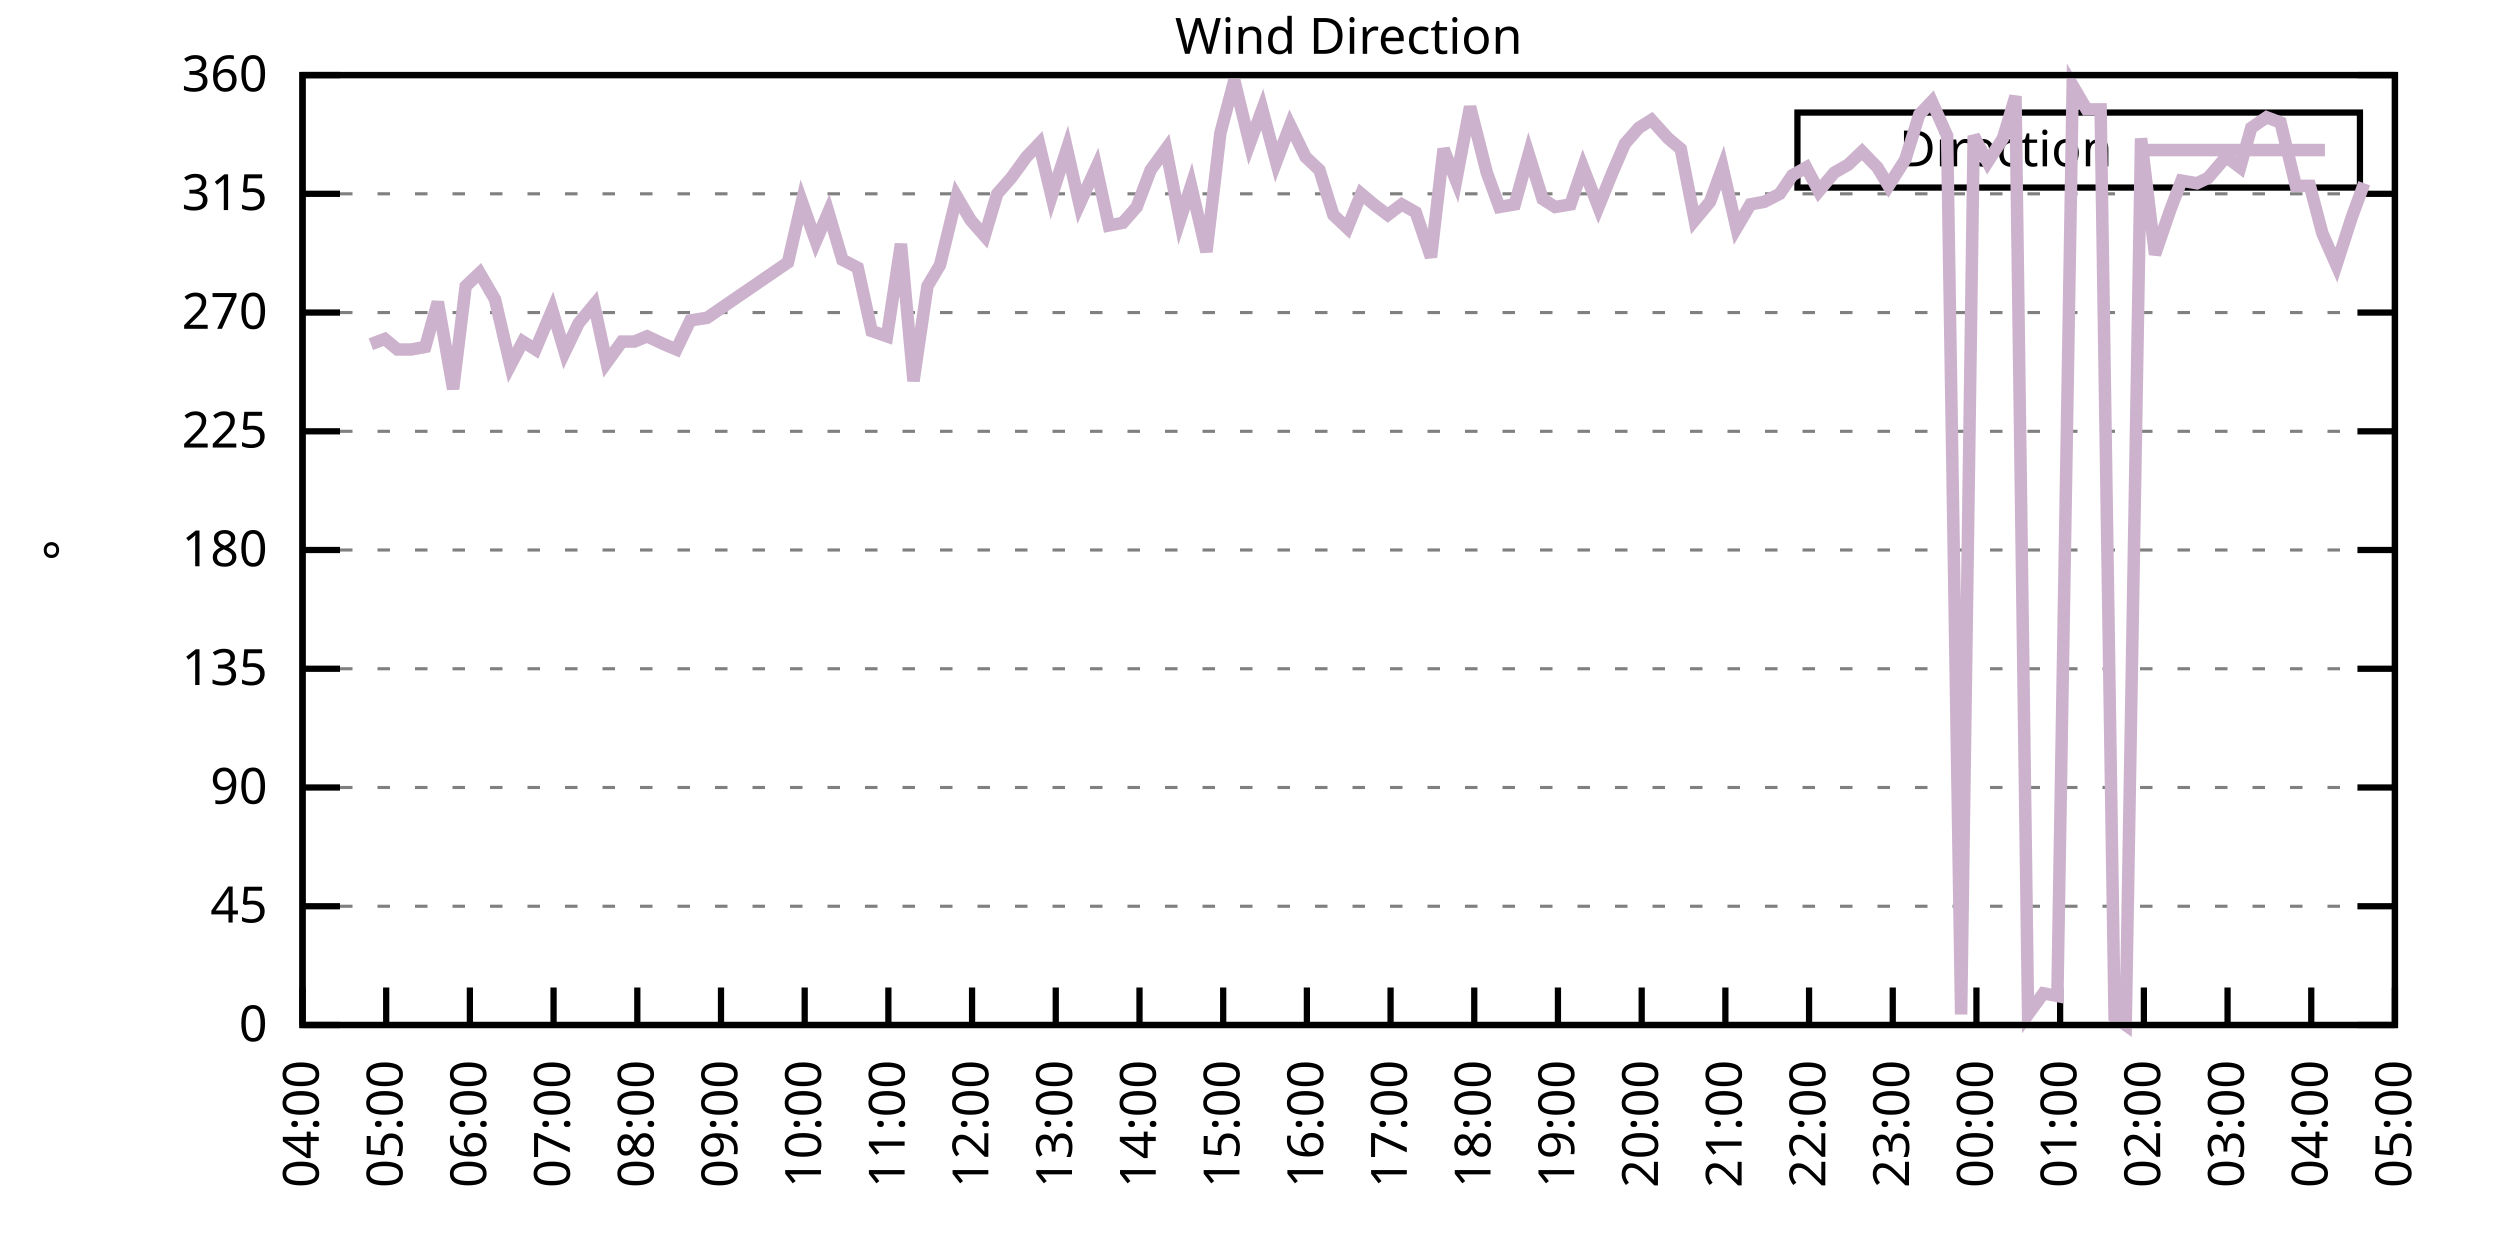
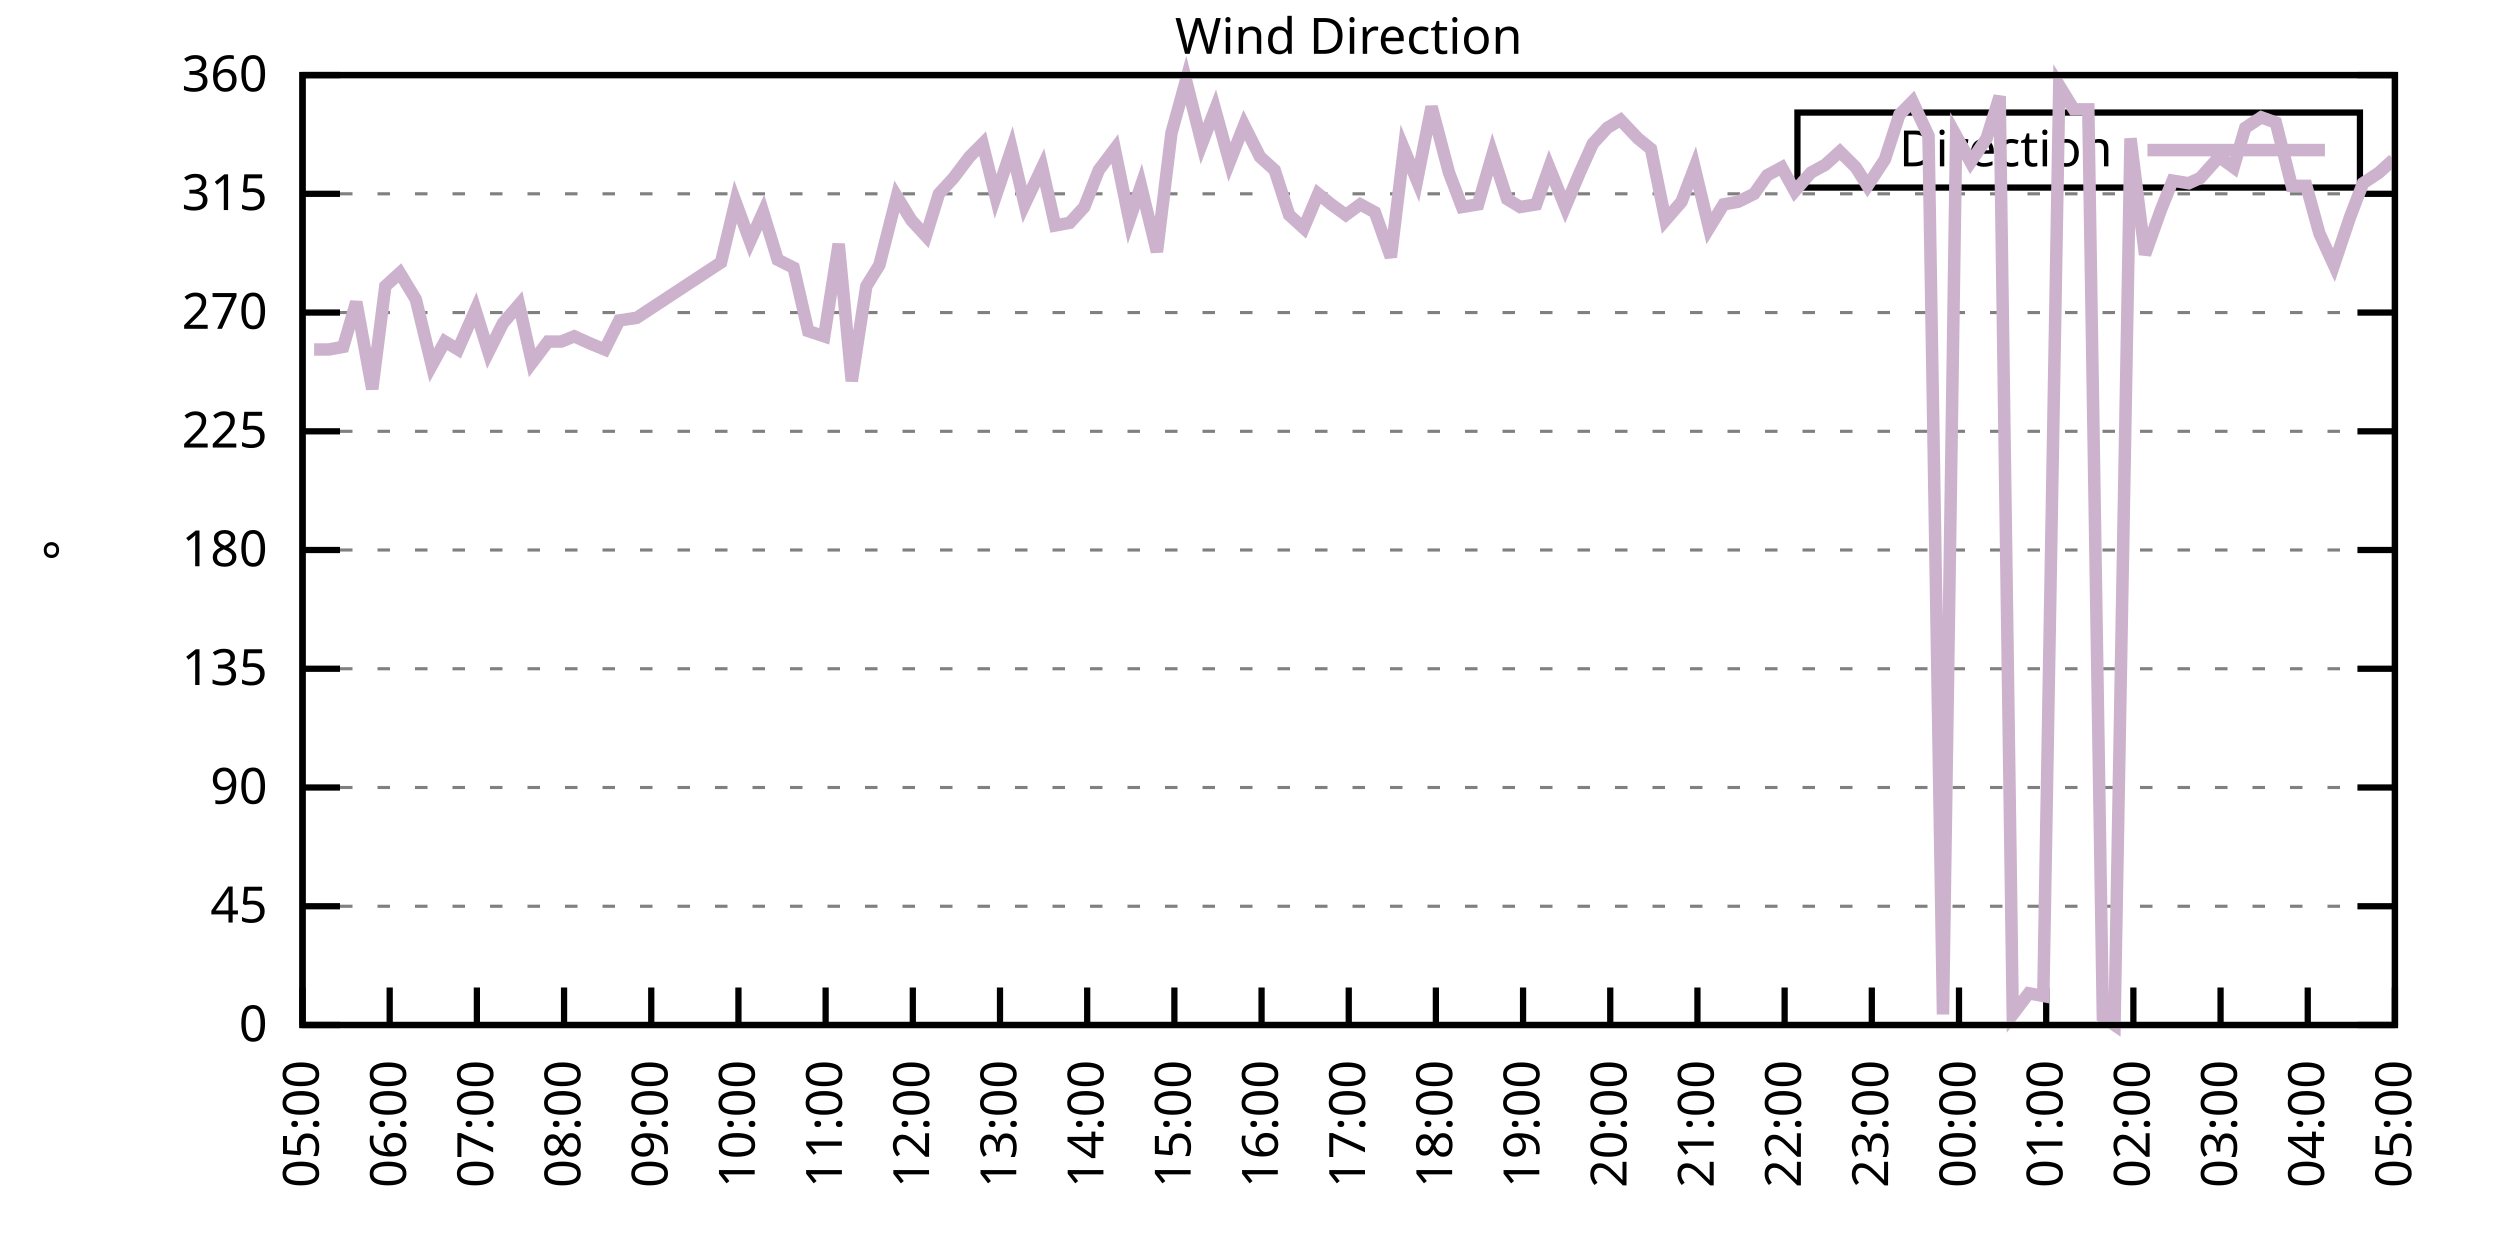
<svg xmlns="http://www.w3.org/2000/svg" xmlns:xlink="http://www.w3.org/1999/xlink" width="400" height="200" viewBox="0 0 400 200">
  <g id="gnuplot_canvas">
    <rect x="0" y="0" width="400" height="200" fill="none" />
    <defs>
      <circle id="gpDot" r="0.5" stroke-width="0.5" stroke="currentColor" />
      <path id="gpPt0" stroke-width="0.333" stroke="currentColor" d="M-1,0 h2 M0,-1 v2" />
      <path id="gpPt1" stroke-width="0.333" stroke="currentColor" d="M-1,-1 L1,1 M1,-1 L-1,1" />
      <path id="gpPt2" stroke-width="0.333" stroke="currentColor" d="M-1,0 L1,0 M0,-1 L0,1 M-1,-1 L1,1 M-1,1 L1,-1" />
      <rect id="gpPt3" stroke-width="0.333" stroke="currentColor" x="-1" y="-1" width="2" height="2" />
      <rect id="gpPt4" stroke-width="0.333" stroke="currentColor" fill="currentColor" x="-1" y="-1" width="2" height="2" />
      <circle id="gpPt5" stroke-width="0.333" stroke="currentColor" cx="0" cy="0" r="1" />
      <use xlink:href="#gpPt5" id="gpPt6" fill="currentColor" stroke="none" />
      <path id="gpPt7" stroke-width="0.333" stroke="currentColor" d="M0,-1.33 L-1.33,0.67 L1.33,0.67 z" />
      <use xlink:href="#gpPt7" id="gpPt8" fill="currentColor" stroke="none" />
      <use xlink:href="#gpPt7" id="gpPt9" stroke="currentColor" transform="rotate(180)" />
      <use xlink:href="#gpPt9" id="gpPt10" fill="currentColor" stroke="none" />
      <use xlink:href="#gpPt3" id="gpPt11" stroke="currentColor" transform="rotate(45)" />
      <use xlink:href="#gpPt11" id="gpPt12" fill="currentColor" stroke="none" />
      <path id="gpPt13" stroke-width="0.333" stroke="currentColor" d="M0,1.330 L1.265,0.411 L0.782,-1.067 L-0.782,-1.076 L-1.265,0.411 z" />
      <use xlink:href="#gpPt13" id="gpPt14" fill="currentColor" stroke="none" />
      <filter id="textbox" filterUnits="objectBoundingBox" x="0" y="0" height="1" width="1">
        <feFlood flood-color="white" flood-opacity="1" result="bgnd" />
        <feComposite in="SourceGraphic" in2="bgnd" operator="atop" />
      </filter>
      <filter id="greybox" filterUnits="objectBoundingBox" x="0" y="0" height="1" width="1">
        <feFlood flood-color="lightgrey" flood-opacity="1" result="grey" />
        <feComposite in="SourceGraphic" in2="grey" operator="atop" />
      </filter>
    </defs>
    <g fill="none" color="white" stroke="currentColor" stroke-width="1.00" stroke-linecap="butt" stroke-linejoin="miter">
</g>
    <g fill="none" color="black" stroke="currentColor" stroke-width="1.00" stroke-linecap="butt" stroke-linejoin="miter">
      <g stroke="none" shape-rendering="crispEdges">
        <polygon fill="rgb(255, 255, 255)" points="48.40,164.00 383.18,164.00 383.18,12.02 48.40,12.02 " />
      </g>
    </g>
    <g fill="none" color="black" stroke="currentColor" stroke-width="1.00" stroke-linecap="butt" stroke-linejoin="miter">
</g>
    <g fill="none" color="black" stroke="black" stroke-width="0.50" stroke-linecap="butt" stroke-linejoin="miter">
</g>
    <g fill="none" color="gray" stroke="currentColor" stroke-width="0.50" stroke-linecap="butt" stroke-linejoin="miter">
      <path stroke="gray" stroke-dasharray="2,4" class="gridline" d="M48.40,164.00 L383.19,164.00  " />
    </g>
    <g fill="none" color="gray" stroke="gray" stroke-width="1.00" stroke-linecap="butt" stroke-linejoin="miter">
</g>
    <g fill="none" color="black" stroke="currentColor" stroke-width="1.00" stroke-linecap="butt" stroke-linejoin="miter">
      <path stroke="black" d="M48.40,164.00 L54.40,164.00 M383.19,164.00 L377.19,164.00  " />
      <g transform="translate(42.80,166.60)" stroke="none" fill="black" font-family="Sans" font-size="8.00" text-anchor="end">
        <text>
          <tspan font-family="Sans"> 0</tspan>
        </text>
      </g>
    </g>
    <g fill="none" color="black" stroke="currentColor" stroke-width="1.00" stroke-linecap="butt" stroke-linejoin="miter">
</g>
    <g fill="none" color="black" stroke="black" stroke-width="0.50" stroke-linecap="butt" stroke-linejoin="miter">
</g>
    <g fill="none" color="gray" stroke="currentColor" stroke-width="0.50" stroke-linecap="butt" stroke-linejoin="miter">
      <path stroke="gray" stroke-dasharray="2,4" class="gridline" d="M48.40,145.00 L383.19,145.00  " />
    </g>
    <g fill="none" color="gray" stroke="gray" stroke-width="1.00" stroke-linecap="butt" stroke-linejoin="miter">
</g>
    <g fill="none" color="black" stroke="currentColor" stroke-width="1.00" stroke-linecap="butt" stroke-linejoin="miter">
      <path stroke="black" d="M48.40,145.00 L54.40,145.00 M383.19,145.00 L377.19,145.00  " />
      <g transform="translate(42.80,147.60)" stroke="none" fill="black" font-family="Sans" font-size="8.00" text-anchor="end">
        <text>
          <tspan font-family="Sans"> 45</tspan>
        </text>
      </g>
    </g>
    <g fill="none" color="black" stroke="currentColor" stroke-width="1.00" stroke-linecap="butt" stroke-linejoin="miter">
</g>
    <g fill="none" color="black" stroke="black" stroke-width="0.50" stroke-linecap="butt" stroke-linejoin="miter">
</g>
    <g fill="none" color="gray" stroke="currentColor" stroke-width="0.50" stroke-linecap="butt" stroke-linejoin="miter">
      <path stroke="gray" stroke-dasharray="2,4" class="gridline" d="M48.40,126.00 L383.19,126.00  " />
    </g>
    <g fill="none" color="gray" stroke="gray" stroke-width="1.00" stroke-linecap="butt" stroke-linejoin="miter">
</g>
    <g fill="none" color="black" stroke="currentColor" stroke-width="1.00" stroke-linecap="butt" stroke-linejoin="miter">
      <path stroke="black" d="M48.40,126.00 L54.40,126.00 M383.19,126.00 L377.19,126.00  " />
      <g transform="translate(42.80,128.60)" stroke="none" fill="black" font-family="Sans" font-size="8.00" text-anchor="end">
        <text>
          <tspan font-family="Sans"> 90</tspan>
        </text>
      </g>
    </g>
    <g fill="none" color="black" stroke="currentColor" stroke-width="1.00" stroke-linecap="butt" stroke-linejoin="miter">
</g>
    <g fill="none" color="black" stroke="black" stroke-width="0.50" stroke-linecap="butt" stroke-linejoin="miter">
</g>
    <g fill="none" color="gray" stroke="currentColor" stroke-width="0.50" stroke-linecap="butt" stroke-linejoin="miter">
      <path stroke="gray" stroke-dasharray="2,4" class="gridline" d="M48.40,107.00 L383.19,107.00  " />
    </g>
    <g fill="none" color="gray" stroke="gray" stroke-width="1.00" stroke-linecap="butt" stroke-linejoin="miter">
</g>
    <g fill="none" color="black" stroke="currentColor" stroke-width="1.00" stroke-linecap="butt" stroke-linejoin="miter">
      <path stroke="black" d="M48.40,107.00 L54.40,107.00 M383.19,107.00 L377.19,107.00  " />
      <g transform="translate(42.80,109.60)" stroke="none" fill="black" font-family="Sans" font-size="8.00" text-anchor="end">
        <text>
          <tspan font-family="Sans"> 135</tspan>
        </text>
      </g>
    </g>
    <g fill="none" color="black" stroke="currentColor" stroke-width="1.00" stroke-linecap="butt" stroke-linejoin="miter">
</g>
    <g fill="none" color="black" stroke="black" stroke-width="0.50" stroke-linecap="butt" stroke-linejoin="miter">
</g>
    <g fill="none" color="gray" stroke="currentColor" stroke-width="0.50" stroke-linecap="butt" stroke-linejoin="miter">
      <path stroke="gray" stroke-dasharray="2,4" class="gridline" d="M48.40,88.00 L383.19,88.00  " />
    </g>
    <g fill="none" color="gray" stroke="gray" stroke-width="1.00" stroke-linecap="butt" stroke-linejoin="miter">
</g>
    <g fill="none" color="black" stroke="currentColor" stroke-width="1.00" stroke-linecap="butt" stroke-linejoin="miter">
      <path stroke="black" d="M48.40,88.00 L54.40,88.00 M383.19,88.00 L377.19,88.00  " />
      <g transform="translate(42.80,90.60)" stroke="none" fill="black" font-family="Sans" font-size="8.00" text-anchor="end">
        <text>
          <tspan font-family="Sans"> 180</tspan>
        </text>
      </g>
    </g>
    <g fill="none" color="black" stroke="currentColor" stroke-width="1.00" stroke-linecap="butt" stroke-linejoin="miter">
</g>
    <g fill="none" color="black" stroke="black" stroke-width="0.50" stroke-linecap="butt" stroke-linejoin="miter">
</g>
    <g fill="none" color="gray" stroke="currentColor" stroke-width="0.50" stroke-linecap="butt" stroke-linejoin="miter">
      <path stroke="gray" stroke-dasharray="2,4" class="gridline" d="M48.40,69.01 L383.19,69.01  " />
    </g>
    <g fill="none" color="gray" stroke="gray" stroke-width="1.00" stroke-linecap="butt" stroke-linejoin="miter">
</g>
    <g fill="none" color="black" stroke="currentColor" stroke-width="1.00" stroke-linecap="butt" stroke-linejoin="miter">
      <path stroke="black" d="M48.40,69.01 L54.40,69.01 M383.19,69.01 L377.19,69.01  " />
      <g transform="translate(42.80,71.61)" stroke="none" fill="black" font-family="Sans" font-size="8.00" text-anchor="end">
        <text>
          <tspan font-family="Sans"> 225</tspan>
        </text>
      </g>
    </g>
    <g fill="none" color="black" stroke="currentColor" stroke-width="1.00" stroke-linecap="butt" stroke-linejoin="miter">
</g>
    <g fill="none" color="black" stroke="black" stroke-width="0.50" stroke-linecap="butt" stroke-linejoin="miter">
</g>
    <g fill="none" color="gray" stroke="currentColor" stroke-width="0.50" stroke-linecap="butt" stroke-linejoin="miter">
      <path stroke="gray" stroke-dasharray="2,4" class="gridline" d="M48.40,50.01 L383.19,50.01  " />
    </g>
    <g fill="none" color="gray" stroke="gray" stroke-width="1.00" stroke-linecap="butt" stroke-linejoin="miter">
</g>
    <g fill="none" color="black" stroke="currentColor" stroke-width="1.00" stroke-linecap="butt" stroke-linejoin="miter">
      <path stroke="black" d="M48.40,50.01 L54.40,50.01 M383.19,50.01 L377.19,50.01  " />
      <g transform="translate(42.80,52.61)" stroke="none" fill="black" font-family="Sans" font-size="8.00" text-anchor="end">
        <text>
          <tspan font-family="Sans"> 270</tspan>
        </text>
      </g>
    </g>
    <g fill="none" color="black" stroke="currentColor" stroke-width="1.00" stroke-linecap="butt" stroke-linejoin="miter">
</g>
    <g fill="none" color="black" stroke="black" stroke-width="0.50" stroke-linecap="butt" stroke-linejoin="miter">
</g>
    <g fill="none" color="gray" stroke="currentColor" stroke-width="0.50" stroke-linecap="butt" stroke-linejoin="miter">
      <path stroke="gray" stroke-dasharray="2,4" class="gridline" d="M48.40,31.01 L383.19,31.01  " />
    </g>
    <g fill="none" color="gray" stroke="gray" stroke-width="1.00" stroke-linecap="butt" stroke-linejoin="miter">
</g>
    <g fill="none" color="black" stroke="currentColor" stroke-width="1.00" stroke-linecap="butt" stroke-linejoin="miter">
      <path stroke="black" d="M48.40,31.01 L54.40,31.01 M383.19,31.01 L377.19,31.01  " />
      <g transform="translate(42.80,33.61)" stroke="none" fill="black" font-family="Sans" font-size="8.00" text-anchor="end">
        <text>
          <tspan font-family="Sans"> 315</tspan>
        </text>
      </g>
    </g>
    <g fill="none" color="black" stroke="currentColor" stroke-width="1.00" stroke-linecap="butt" stroke-linejoin="miter">
</g>
    <g fill="none" color="black" stroke="black" stroke-width="0.50" stroke-linecap="butt" stroke-linejoin="miter">
</g>
    <g fill="none" color="gray" stroke="currentColor" stroke-width="0.50" stroke-linecap="butt" stroke-linejoin="miter">
      <path stroke="gray" stroke-dasharray="2,4" class="gridline" d="M48.40,12.01 L383.19,12.01  " />
    </g>
    <g fill="none" color="gray" stroke="gray" stroke-width="1.00" stroke-linecap="butt" stroke-linejoin="miter">
</g>
    <g fill="none" color="black" stroke="currentColor" stroke-width="1.00" stroke-linecap="butt" stroke-linejoin="miter">
      <path stroke="black" d="M48.40,12.01 L54.40,12.01 M383.19,12.01 L377.19,12.01  " />
      <g transform="translate(42.80,14.61)" stroke="none" fill="black" font-family="Sans" font-size="8.00" text-anchor="end">
        <text>
          <tspan font-family="Sans"> 360</tspan>
        </text>
      </g>
    </g>
    <g fill="none" color="black" stroke="currentColor" stroke-width="1.00" stroke-linecap="butt" stroke-linejoin="miter">
      <path stroke="black" d="M48.40,164.00 L48.40,158.00  " />
      <g transform="translate(51.00,169.60) rotate(270.00)" stroke="none" fill="black" font-family="Sans" font-size="8.00" text-anchor="end">
        <text>
-           <tspan font-family="Sans">04:00</tspan>
-         </text>
-       </g>
-     </g>
-     <g fill="none" color="black" stroke="currentColor" stroke-width="1.00" stroke-linecap="butt" stroke-linejoin="miter">
-       <path stroke="black" d="M61.79,164.00 L61.79,158.00  " />
-       <g transform="translate(64.39,169.60) rotate(270.00)" stroke="none" fill="black" font-family="Sans" font-size="8.00" text-anchor="end">
-         <text>
          <tspan font-family="Sans">05:00</tspan>
        </text>
      </g>
    </g>
    <g fill="none" color="black" stroke="currentColor" stroke-width="1.00" stroke-linecap="butt" stroke-linejoin="miter">
-       <path stroke="black" d="M75.18,164.00 L75.18,158.00  " />
-       <g transform="translate(77.78,169.60) rotate(270.00)" stroke="none" fill="black" font-family="Sans" font-size="8.00" text-anchor="end">
+       <path stroke="black" d="M62.35,164.00 L62.35,158.00  " />
+       <g transform="translate(64.95,169.60) rotate(270.00)" stroke="none" fill="black" font-family="Sans" font-size="8.00" text-anchor="end">
        <text>
          <tspan font-family="Sans">06:00</tspan>
        </text>
      </g>
    </g>
    <g fill="none" color="black" stroke="currentColor" stroke-width="1.00" stroke-linecap="butt" stroke-linejoin="miter">
-       <path stroke="black" d="M88.57,164.00 L88.57,158.00  " />
-       <g transform="translate(91.17,169.60) rotate(270.00)" stroke="none" fill="black" font-family="Sans" font-size="8.00" text-anchor="end">
+       <path stroke="black" d="M76.30,164.00 L76.30,158.00  " />
+       <g transform="translate(78.90,169.60) rotate(270.00)" stroke="none" fill="black" font-family="Sans" font-size="8.00" text-anchor="end">
        <text>
          <tspan font-family="Sans">07:00</tspan>
        </text>
      </g>
    </g>
    <g fill="none" color="black" stroke="currentColor" stroke-width="1.00" stroke-linecap="butt" stroke-linejoin="miter">
-       <path stroke="black" d="M101.97,164.00 L101.97,158.00  " />
-       <g transform="translate(104.57,169.60) rotate(270.00)" stroke="none" fill="black" font-family="Sans" font-size="8.00" text-anchor="end">
+       <path stroke="black" d="M90.25,164.00 L90.25,158.00  " />
+       <g transform="translate(92.85,169.60) rotate(270.00)" stroke="none" fill="black" font-family="Sans" font-size="8.00" text-anchor="end">
        <text>
          <tspan font-family="Sans">08:00</tspan>
        </text>
      </g>
    </g>
    <g fill="none" color="black" stroke="currentColor" stroke-width="1.00" stroke-linecap="butt" stroke-linejoin="miter">
-       <path stroke="black" d="M115.36,164.00 L115.36,158.00  " />
-       <g transform="translate(117.96,169.60) rotate(270.00)" stroke="none" fill="black" font-family="Sans" font-size="8.00" text-anchor="end">
+       <path stroke="black" d="M104.20,164.00 L104.20,158.00  " />
+       <g transform="translate(106.80,169.60) rotate(270.00)" stroke="none" fill="black" font-family="Sans" font-size="8.00" text-anchor="end">
        <text>
          <tspan font-family="Sans">09:00</tspan>
        </text>
      </g>
    </g>
    <g fill="none" color="black" stroke="currentColor" stroke-width="1.00" stroke-linecap="butt" stroke-linejoin="miter">
-       <path stroke="black" d="M128.75,164.00 L128.75,158.00  " />
-       <g transform="translate(131.35,169.60) rotate(270.00)" stroke="none" fill="black" font-family="Sans" font-size="8.00" text-anchor="end">
+       <path stroke="black" d="M118.15,164.00 L118.15,158.00  " />
+       <g transform="translate(120.75,169.60) rotate(270.00)" stroke="none" fill="black" font-family="Sans" font-size="8.00" text-anchor="end">
        <text>
          <tspan font-family="Sans">10:00</tspan>
        </text>
      </g>
    </g>
    <g fill="none" color="black" stroke="currentColor" stroke-width="1.00" stroke-linecap="butt" stroke-linejoin="miter">
-       <path stroke="black" d="M142.14,164.00 L142.14,158.00  " />
-       <g transform="translate(144.74,169.60) rotate(270.00)" stroke="none" fill="black" font-family="Sans" font-size="8.00" text-anchor="end">
+       <path stroke="black" d="M132.10,164.00 L132.10,158.00  " />
+       <g transform="translate(134.70,169.60) rotate(270.00)" stroke="none" fill="black" font-family="Sans" font-size="8.00" text-anchor="end">
        <text>
          <tspan font-family="Sans">11:00</tspan>
        </text>
      </g>
    </g>
    <g fill="none" color="black" stroke="currentColor" stroke-width="1.00" stroke-linecap="butt" stroke-linejoin="miter">
-       <path stroke="black" d="M155.53,164.00 L155.53,158.00  " />
-       <g transform="translate(158.13,169.60) rotate(270.00)" stroke="none" fill="black" font-family="Sans" font-size="8.00" text-anchor="end">
+       <path stroke="black" d="M146.05,164.00 L146.05,158.00  " />
+       <g transform="translate(148.65,169.60) rotate(270.00)" stroke="none" fill="black" font-family="Sans" font-size="8.00" text-anchor="end">
        <text>
          <tspan font-family="Sans">12:00</tspan>
        </text>
      </g>
    </g>
    <g fill="none" color="black" stroke="currentColor" stroke-width="1.00" stroke-linecap="butt" stroke-linejoin="miter">
-       <path stroke="black" d="M168.92,164.00 L168.92,158.00  " />
-       <g transform="translate(171.52,169.60) rotate(270.00)" stroke="none" fill="black" font-family="Sans" font-size="8.00" text-anchor="end">
+       <path stroke="black" d="M160.00,164.00 L160.00,158.00  " />
+       <g transform="translate(162.60,169.60) rotate(270.00)" stroke="none" fill="black" font-family="Sans" font-size="8.00" text-anchor="end">
        <text>
          <tspan font-family="Sans">13:00</tspan>
        </text>
      </g>
    </g>
    <g fill="none" color="black" stroke="currentColor" stroke-width="1.00" stroke-linecap="butt" stroke-linejoin="miter">
-       <path stroke="black" d="M182.32,164.00 L182.32,158.00  " />
-       <g transform="translate(184.92,169.60) rotate(270.00)" stroke="none" fill="black" font-family="Sans" font-size="8.00" text-anchor="end">
+       <path stroke="black" d="M173.95,164.00 L173.95,158.00  " />
+       <g transform="translate(176.55,169.60) rotate(270.00)" stroke="none" fill="black" font-family="Sans" font-size="8.00" text-anchor="end">
        <text>
          <tspan font-family="Sans">14:00</tspan>
        </text>
      </g>
    </g>
    <g fill="none" color="black" stroke="currentColor" stroke-width="1.00" stroke-linecap="butt" stroke-linejoin="miter">
-       <path stroke="black" d="M195.71,164.00 L195.71,158.00  " />
-       <g transform="translate(198.31,169.60) rotate(270.00)" stroke="none" fill="black" font-family="Sans" font-size="8.00" text-anchor="end">
+       <path stroke="black" d="M187.90,164.00 L187.90,158.00  " />
+       <g transform="translate(190.50,169.60) rotate(270.00)" stroke="none" fill="black" font-family="Sans" font-size="8.00" text-anchor="end">
        <text>
          <tspan font-family="Sans">15:00</tspan>
        </text>
      </g>
    </g>
    <g fill="none" color="black" stroke="currentColor" stroke-width="1.00" stroke-linecap="butt" stroke-linejoin="miter">
-       <path stroke="black" d="M209.10,164.00 L209.10,158.00  " />
-       <g transform="translate(211.70,169.60) rotate(270.00)" stroke="none" fill="black" font-family="Sans" font-size="8.00" text-anchor="end">
+       <path stroke="black" d="M201.85,164.00 L201.85,158.00  " />
+       <g transform="translate(204.45,169.60) rotate(270.00)" stroke="none" fill="black" font-family="Sans" font-size="8.00" text-anchor="end">
        <text>
          <tspan font-family="Sans">16:00</tspan>
        </text>
      </g>
    </g>
    <g fill="none" color="black" stroke="currentColor" stroke-width="1.00" stroke-linecap="butt" stroke-linejoin="miter">
-       <path stroke="black" d="M222.49,164.00 L222.49,158.00  " />
-       <g transform="translate(225.09,169.60) rotate(270.00)" stroke="none" fill="black" font-family="Sans" font-size="8.00" text-anchor="end">
+       <path stroke="black" d="M215.80,164.00 L215.80,158.00  " />
+       <g transform="translate(218.40,169.60) rotate(270.00)" stroke="none" fill="black" font-family="Sans" font-size="8.00" text-anchor="end">
        <text>
          <tspan font-family="Sans">17:00</tspan>
        </text>
      </g>
    </g>
    <g fill="none" color="black" stroke="currentColor" stroke-width="1.00" stroke-linecap="butt" stroke-linejoin="miter">
-       <path stroke="black" d="M235.88,164.00 L235.88,158.00  " />
-       <g transform="translate(238.48,169.60) rotate(270.00)" stroke="none" fill="black" font-family="Sans" font-size="8.00" text-anchor="end">
+       <path stroke="black" d="M229.74,164.00 L229.74,158.00  " />
+       <g transform="translate(232.34,169.60) rotate(270.00)" stroke="none" fill="black" font-family="Sans" font-size="8.00" text-anchor="end">
        <text>
          <tspan font-family="Sans">18:00</tspan>
        </text>
      </g>
    </g>
    <g fill="none" color="black" stroke="currentColor" stroke-width="1.00" stroke-linecap="butt" stroke-linejoin="miter">
-       <path stroke="black" d="M249.27,164.00 L249.27,158.00  " />
-       <g transform="translate(251.87,169.60) rotate(270.00)" stroke="none" fill="black" font-family="Sans" font-size="8.00" text-anchor="end">
+       <path stroke="black" d="M243.69,164.00 L243.69,158.00  " />
+       <g transform="translate(246.29,169.60) rotate(270.00)" stroke="none" fill="black" font-family="Sans" font-size="8.00" text-anchor="end">
        <text>
          <tspan font-family="Sans">19:00</tspan>
        </text>
      </g>
    </g>
    <g fill="none" color="black" stroke="currentColor" stroke-width="1.00" stroke-linecap="butt" stroke-linejoin="miter">
-       <path stroke="black" d="M262.67,164.00 L262.67,158.00  " />
-       <g transform="translate(265.27,169.60) rotate(270.00)" stroke="none" fill="black" font-family="Sans" font-size="8.00" text-anchor="end">
+       <path stroke="black" d="M257.64,164.00 L257.64,158.00  " />
+       <g transform="translate(260.24,169.60) rotate(270.00)" stroke="none" fill="black" font-family="Sans" font-size="8.00" text-anchor="end">
        <text>
          <tspan font-family="Sans">20:00</tspan>
        </text>
      </g>
    </g>
    <g fill="none" color="black" stroke="currentColor" stroke-width="1.00" stroke-linecap="butt" stroke-linejoin="miter">
-       <path stroke="black" d="M276.06,164.00 L276.06,158.00  " />
-       <g transform="translate(278.66,169.60) rotate(270.00)" stroke="none" fill="black" font-family="Sans" font-size="8.00" text-anchor="end">
+       <path stroke="black" d="M271.59,164.00 L271.59,158.00  " />
+       <g transform="translate(274.19,169.60) rotate(270.00)" stroke="none" fill="black" font-family="Sans" font-size="8.00" text-anchor="end">
        <text>
          <tspan font-family="Sans">21:00</tspan>
        </text>
      </g>
    </g>
    <g fill="none" color="black" stroke="currentColor" stroke-width="1.00" stroke-linecap="butt" stroke-linejoin="miter">
-       <path stroke="black" d="M289.45,164.00 L289.45,158.00  " />
-       <g transform="translate(292.05,169.60) rotate(270.00)" stroke="none" fill="black" font-family="Sans" font-size="8.00" text-anchor="end">
+       <path stroke="black" d="M285.54,164.00 L285.54,158.00  " />
+       <g transform="translate(288.14,169.60) rotate(270.00)" stroke="none" fill="black" font-family="Sans" font-size="8.00" text-anchor="end">
        <text>
          <tspan font-family="Sans">22:00</tspan>
        </text>
      </g>
    </g>
    <g fill="none" color="black" stroke="currentColor" stroke-width="1.00" stroke-linecap="butt" stroke-linejoin="miter">
-       <path stroke="black" d="M302.84,164.00 L302.84,158.00  " />
-       <g transform="translate(305.44,169.60) rotate(270.00)" stroke="none" fill="black" font-family="Sans" font-size="8.00" text-anchor="end">
+       <path stroke="black" d="M299.49,164.00 L299.49,158.00  " />
+       <g transform="translate(302.09,169.60) rotate(270.00)" stroke="none" fill="black" font-family="Sans" font-size="8.00" text-anchor="end">
        <text>
          <tspan font-family="Sans">23:00</tspan>
        </text>
      </g>
    </g>
    <g fill="none" color="black" stroke="currentColor" stroke-width="1.00" stroke-linecap="butt" stroke-linejoin="miter">
-       <path stroke="black" d="M316.23,164.00 L316.23,158.00  " />
-       <g transform="translate(318.83,169.60) rotate(270.00)" stroke="none" fill="black" font-family="Sans" font-size="8.00" text-anchor="end">
+       <path stroke="black" d="M313.44,164.00 L313.44,158.00  " />
+       <g transform="translate(316.04,169.60) rotate(270.00)" stroke="none" fill="black" font-family="Sans" font-size="8.00" text-anchor="end">
        <text>
          <tspan font-family="Sans">00:00</tspan>
        </text>
      </g>
    </g>
    <g fill="none" color="black" stroke="currentColor" stroke-width="1.00" stroke-linecap="butt" stroke-linejoin="miter">
-       <path stroke="black" d="M329.62,164.00 L329.62,158.00  " />
-       <g transform="translate(332.22,169.60) rotate(270.00)" stroke="none" fill="black" font-family="Sans" font-size="8.00" text-anchor="end">
+       <path stroke="black" d="M327.39,164.00 L327.39,158.00  " />
+       <g transform="translate(329.99,169.60) rotate(270.00)" stroke="none" fill="black" font-family="Sans" font-size="8.00" text-anchor="end">
        <text>
          <tspan font-family="Sans">01:00</tspan>
        </text>
      </g>
    </g>
    <g fill="none" color="black" stroke="currentColor" stroke-width="1.00" stroke-linecap="butt" stroke-linejoin="miter">
-       <path stroke="black" d="M343.02,164.00 L343.02,158.00  " />
-       <g transform="translate(345.62,169.60) rotate(270.00)" stroke="none" fill="black" font-family="Sans" font-size="8.00" text-anchor="end">
+       <path stroke="black" d="M341.34,164.00 L341.34,158.00  " />
+       <g transform="translate(343.94,169.60) rotate(270.00)" stroke="none" fill="black" font-family="Sans" font-size="8.00" text-anchor="end">
        <text>
          <tspan font-family="Sans">02:00</tspan>
        </text>
      </g>
    </g>
    <g fill="none" color="black" stroke="currentColor" stroke-width="1.00" stroke-linecap="butt" stroke-linejoin="miter">
-       <path stroke="black" d="M356.41,164.00 L356.41,158.00  " />
-       <g transform="translate(359.01,169.60) rotate(270.00)" stroke="none" fill="black" font-family="Sans" font-size="8.00" text-anchor="end">
+       <path stroke="black" d="M355.29,164.00 L355.29,158.00  " />
+       <g transform="translate(357.89,169.60) rotate(270.00)" stroke="none" fill="black" font-family="Sans" font-size="8.00" text-anchor="end">
        <text>
          <tspan font-family="Sans">03:00</tspan>
        </text>
      </g>
    </g>
    <g fill="none" color="black" stroke="currentColor" stroke-width="1.00" stroke-linecap="butt" stroke-linejoin="miter">
-       <path stroke="black" d="M369.80,164.00 L369.80,158.00  " />
-       <g transform="translate(372.40,169.60) rotate(270.00)" stroke="none" fill="black" font-family="Sans" font-size="8.00" text-anchor="end">
+       <path stroke="black" d="M369.24,164.00 L369.24,158.00  " />
+       <g transform="translate(371.84,169.60) rotate(270.00)" stroke="none" fill="black" font-family="Sans" font-size="8.00" text-anchor="end">
        <text>
          <tspan font-family="Sans">04:00</tspan>
        </text>
      </g>
    </g>
    <g fill="none" color="black" stroke="currentColor" stroke-width="1.00" stroke-linecap="butt" stroke-linejoin="miter">
      <path stroke="black" d="M383.19,164.00 L383.19,158.00  " />
      <g transform="translate(385.79,169.60) rotate(270.00)" stroke="none" fill="black" font-family="Sans" font-size="8.00" text-anchor="end">
        <text>
          <tspan font-family="Sans">05:00</tspan>
        </text>
      </g>
    </g>
    <g fill="none" color="black" stroke="currentColor" stroke-width="1.00" stroke-linecap="butt" stroke-linejoin="miter">
</g>
    <g fill="none" color="black" stroke="currentColor" stroke-width="1.00" stroke-linecap="butt" stroke-linejoin="miter">
      <path stroke="black" d="M48.40,12.01 L48.40,164.00 L383.19,164.00 L383.19,12.01 L48.40,12.01 Z  " />
    </g>
    <g fill="none" color="black" stroke="currentColor" stroke-width="1.00" stroke-linecap="butt" stroke-linejoin="miter">
</g>
    <g fill="none" color="black" stroke="currentColor" stroke-width="1.00" stroke-linecap="butt" stroke-linejoin="miter">
      <path stroke="black" d="M287.59,30.01 L287.59,18.01 L377.59,18.01 L377.59,30.01 L287.59,30.01 Z  " />
    </g>
    <g id="Wind_direction_plot_1">
      <g fill="none" color="white" stroke="black" stroke-width="2.00" stroke-linecap="butt" stroke-linejoin="miter">
</g>
      <g fill="none" color="black" stroke="currentColor" stroke-width="2.00" stroke-linecap="butt" stroke-linejoin="miter">
        <g transform="translate(337.99,26.61)" stroke="none" fill="black" font-family="Sans" font-size="8.00" text-anchor="end">
          <text>
            <tspan font-family="Sans">Direction</tspan>
          </text>
        </g>
      </g>
      <g fill="none" color="black" stroke="currentColor" stroke-width="2.00" stroke-linecap="butt" stroke-linejoin="miter">
-         <path stroke="rgb(204, 178, 204)" d="M343.59,24.01 L371.99,24.01 M59.34,55.07 L61.57,54.23 L63.58,55.92 L65.81,55.92 L68.04,55.50 L70.05,48.32   L72.50,62.25 L74.51,45.79 L76.75,43.67 L79.20,47.90 L81.66,58.45 L83.66,54.65 L85.67,55.92 L88.35,49.59   L90.36,56.34 L92.59,51.70 L95.05,48.74 L97.06,58.03 L99.51,54.65 L101.52,54.65 L103.53,53.81 L106.21,55.07   L108.22,55.92 L110.45,51.27 L113.13,50.85 L126.07,41.99 L128.30,32.28 L130.54,38.61 L132.54,33.96 L134.78,41.56   L137.23,42.83 L139.46,52.96 L141.92,53.81 L144.15,39.03 L146.16,60.98 L148.39,45.79 L150.40,42.41 L153.08,31.43   L155.31,35.23 L157.54,37.76 L159.55,31.01 L161.78,28.48 L164.24,25.10 L166.25,22.99 L168.25,31.43 L170.71,23.83   L172.72,32.70 L175.40,26.79 L177.41,36.08 L179.64,35.65 L181.87,33.12 L184.10,27.21 L186.56,23.83 L188.79,35.23   L190.57,29.74 L193.03,40.30 L195.26,21.30 L197.49,12.85 L199.95,22.99 L201.96,17.50 L204.19,25.94 L206.42,20.03   L208.88,25.10 L211.11,27.21 L213.34,34.39 L215.57,36.50 L217.80,31.01 L219.81,32.70 L222.04,34.39 L224.28,32.70   L226.51,33.96 L228.96,41.14 L230.97,23.83 L232.98,28.90 L235.21,17.08 L237.89,27.63 L239.90,33.12 L242.36,32.70   L244.59,24.68 L246.82,31.85 L248.83,33.12 L251.28,32.70 L253.29,26.79 L255.75,33.12 L257.98,27.63 L259.99,22.99   L262.22,20.45 L264.23,19.19 L266.91,22.14 L268.92,23.83 L271.15,35.23 L273.60,32.28 L275.61,26.79 L277.84,36.50   L280.07,32.70 L282.31,32.28 L284.76,31.01 L286.77,28.05 L289.00,26.79 L291.01,30.59 L293.47,27.63 L295.70,26.36   L297.93,24.25 L300.39,26.79 L302.17,29.74 L304.85,25.52 L307.08,18.34 L309.09,16.23 L311.54,21.72 L313.78,162.31   L315.79,21.72 L318.02,25.94 L320.47,22.14 L322.48,15.39 L324.49,162.31 L326.95,158.93 L329.18,159.36 L331.63,13.70   L333.86,17.50 L336.10,17.50 L338.33,162.73 L340.11,164.00 L342.57,22.14 L344.80,40.72 L347.26,33.54 L349.04,28.90   L351.50,29.32 L353.28,28.48 L356.18,25.10 L358.42,26.79 L360.20,20.45 L362.66,18.77 L364.89,19.61 L367.34,29.74   L369.58,29.74 L371.58,37.34 L373.82,42.41 L376.27,34.81 L378.28,29.32  " />
+         <path stroke="rgb(204, 178, 204)" d="M343.59,24.01 L371.99,24.01 M50.26,55.92 L52.58,55.92 L54.91,55.50 L57.00,48.32 L59.56,62.25 L61.65,45.79   L63.98,43.67 L66.53,47.90 L69.09,58.45 L71.18,54.65 L73.28,55.92 L76.07,49.59 L78.16,56.34 L80.48,51.70   L83.04,48.74 L85.13,58.03 L87.69,54.65 L89.78,54.65 L91.88,53.81 L94.67,55.07 L96.76,55.92 L99.08,51.27   L101.87,50.85 L115.36,41.99 L117.68,32.28 L120.01,38.61 L122.10,33.96 L124.43,41.56 L126.98,42.83 L129.31,52.96   L131.87,53.81 L134.19,39.03 L136.28,60.98 L138.61,45.79 L140.70,42.41 L143.49,31.43 L145.81,35.23 L148.14,37.76   L150.23,31.01 L152.56,28.48 L155.11,25.10 L157.21,22.99 L159.30,31.43 L161.86,23.83 L163.95,32.70 L166.74,26.79   L168.83,36.08 L171.16,35.65 L173.48,33.12 L175.81,27.21 L178.36,23.83 L180.69,35.23 L182.55,29.74 L185.11,40.30   L187.43,21.30 L189.76,12.85 L192.31,22.99 L194.41,17.50 L196.73,25.94 L199.06,20.03 L201.61,25.10 L203.94,27.21   L206.26,34.39 L208.59,36.50 L210.91,31.01 L213.01,32.70 L215.33,34.39 L217.65,32.70 L219.98,33.96 L222.54,41.14   L224.63,23.83 L226.72,28.90 L229.05,17.08 L231.84,27.63 L233.93,33.12 L236.49,32.70 L238.81,24.68 L241.14,31.85   L243.23,33.12 L245.79,32.70 L247.88,26.79 L250.44,33.12 L252.76,27.63 L254.85,22.99 L257.18,20.45 L259.27,19.19   L262.06,22.14 L264.15,23.83 L266.48,35.23 L269.04,32.28 L271.13,26.79 L273.45,36.50 L275.78,32.70 L278.10,32.28   L280.66,31.01 L282.75,28.05 L285.08,26.79 L287.17,30.59 L289.73,27.63 L292.05,26.36 L294.38,24.25 L296.94,26.79   L298.80,29.74 L301.58,25.52 L303.91,18.34 L306.00,16.23 L308.56,21.72 L310.88,162.31 L312.98,21.72 L315.30,25.94   L317.86,22.14 L319.95,15.39 L322.04,162.31 L324.60,158.93 L326.93,159.36 L329.48,13.70 L331.81,17.50 L334.13,17.50   L336.46,162.73 L338.32,164.00 L340.88,22.14 L343.20,40.72 L345.76,33.54 L347.62,28.90 L350.18,29.32 L352.04,28.48   L355.06,25.10 L357.38,26.79 L359.24,20.45 L361.80,18.77 L364.13,19.61 L366.68,29.74 L369.01,29.74 L371.10,37.34   L373.43,42.41 L375.98,34.81 L378.08,29.32 L380.63,27.63 L382.96,25.52  " />
      </g>
    </g>
    <g fill="none" color="black" stroke="currentColor" stroke-width="2.00" stroke-linecap="butt" stroke-linejoin="miter">
</g>
    <g fill="none" color="black" stroke="black" stroke-width="1.00" stroke-linecap="butt" stroke-linejoin="miter">
</g>
    <g fill="none" color="black" stroke="currentColor" stroke-width="1.00" stroke-linecap="butt" stroke-linejoin="miter">
      <path stroke="black" d="M48.40,12.01 L48.40,164.00 L383.19,164.00 L383.19,12.01 L48.40,12.01 Z  " />
      <g transform="translate(12.80,88.01) rotate(270.00)" stroke="none" fill="black" font-family="Sans" font-size="8.00" text-anchor="middle">
        <text>
          <tspan font-family="Sans">°</tspan>
        </text>
      </g>
    </g>
    <g fill="none" color="black" stroke="currentColor" stroke-width="1.00" stroke-linecap="butt" stroke-linejoin="miter">
</g>
    <g fill="none" color="black" stroke="currentColor" stroke-width="1.00" stroke-linecap="butt" stroke-linejoin="miter">
      <g transform="translate(215.79,8.61)" stroke="none" fill="black" font-family="Sans" font-size="8.00" text-anchor="middle">
        <text>
          <tspan font-family="Sans">Wind Direction</tspan>
        </text>
      </g>
    </g>
    <g fill="none" color="black" stroke="currentColor" stroke-width="1.00" stroke-linecap="butt" stroke-linejoin="miter">
</g>
  </g>
</svg>
